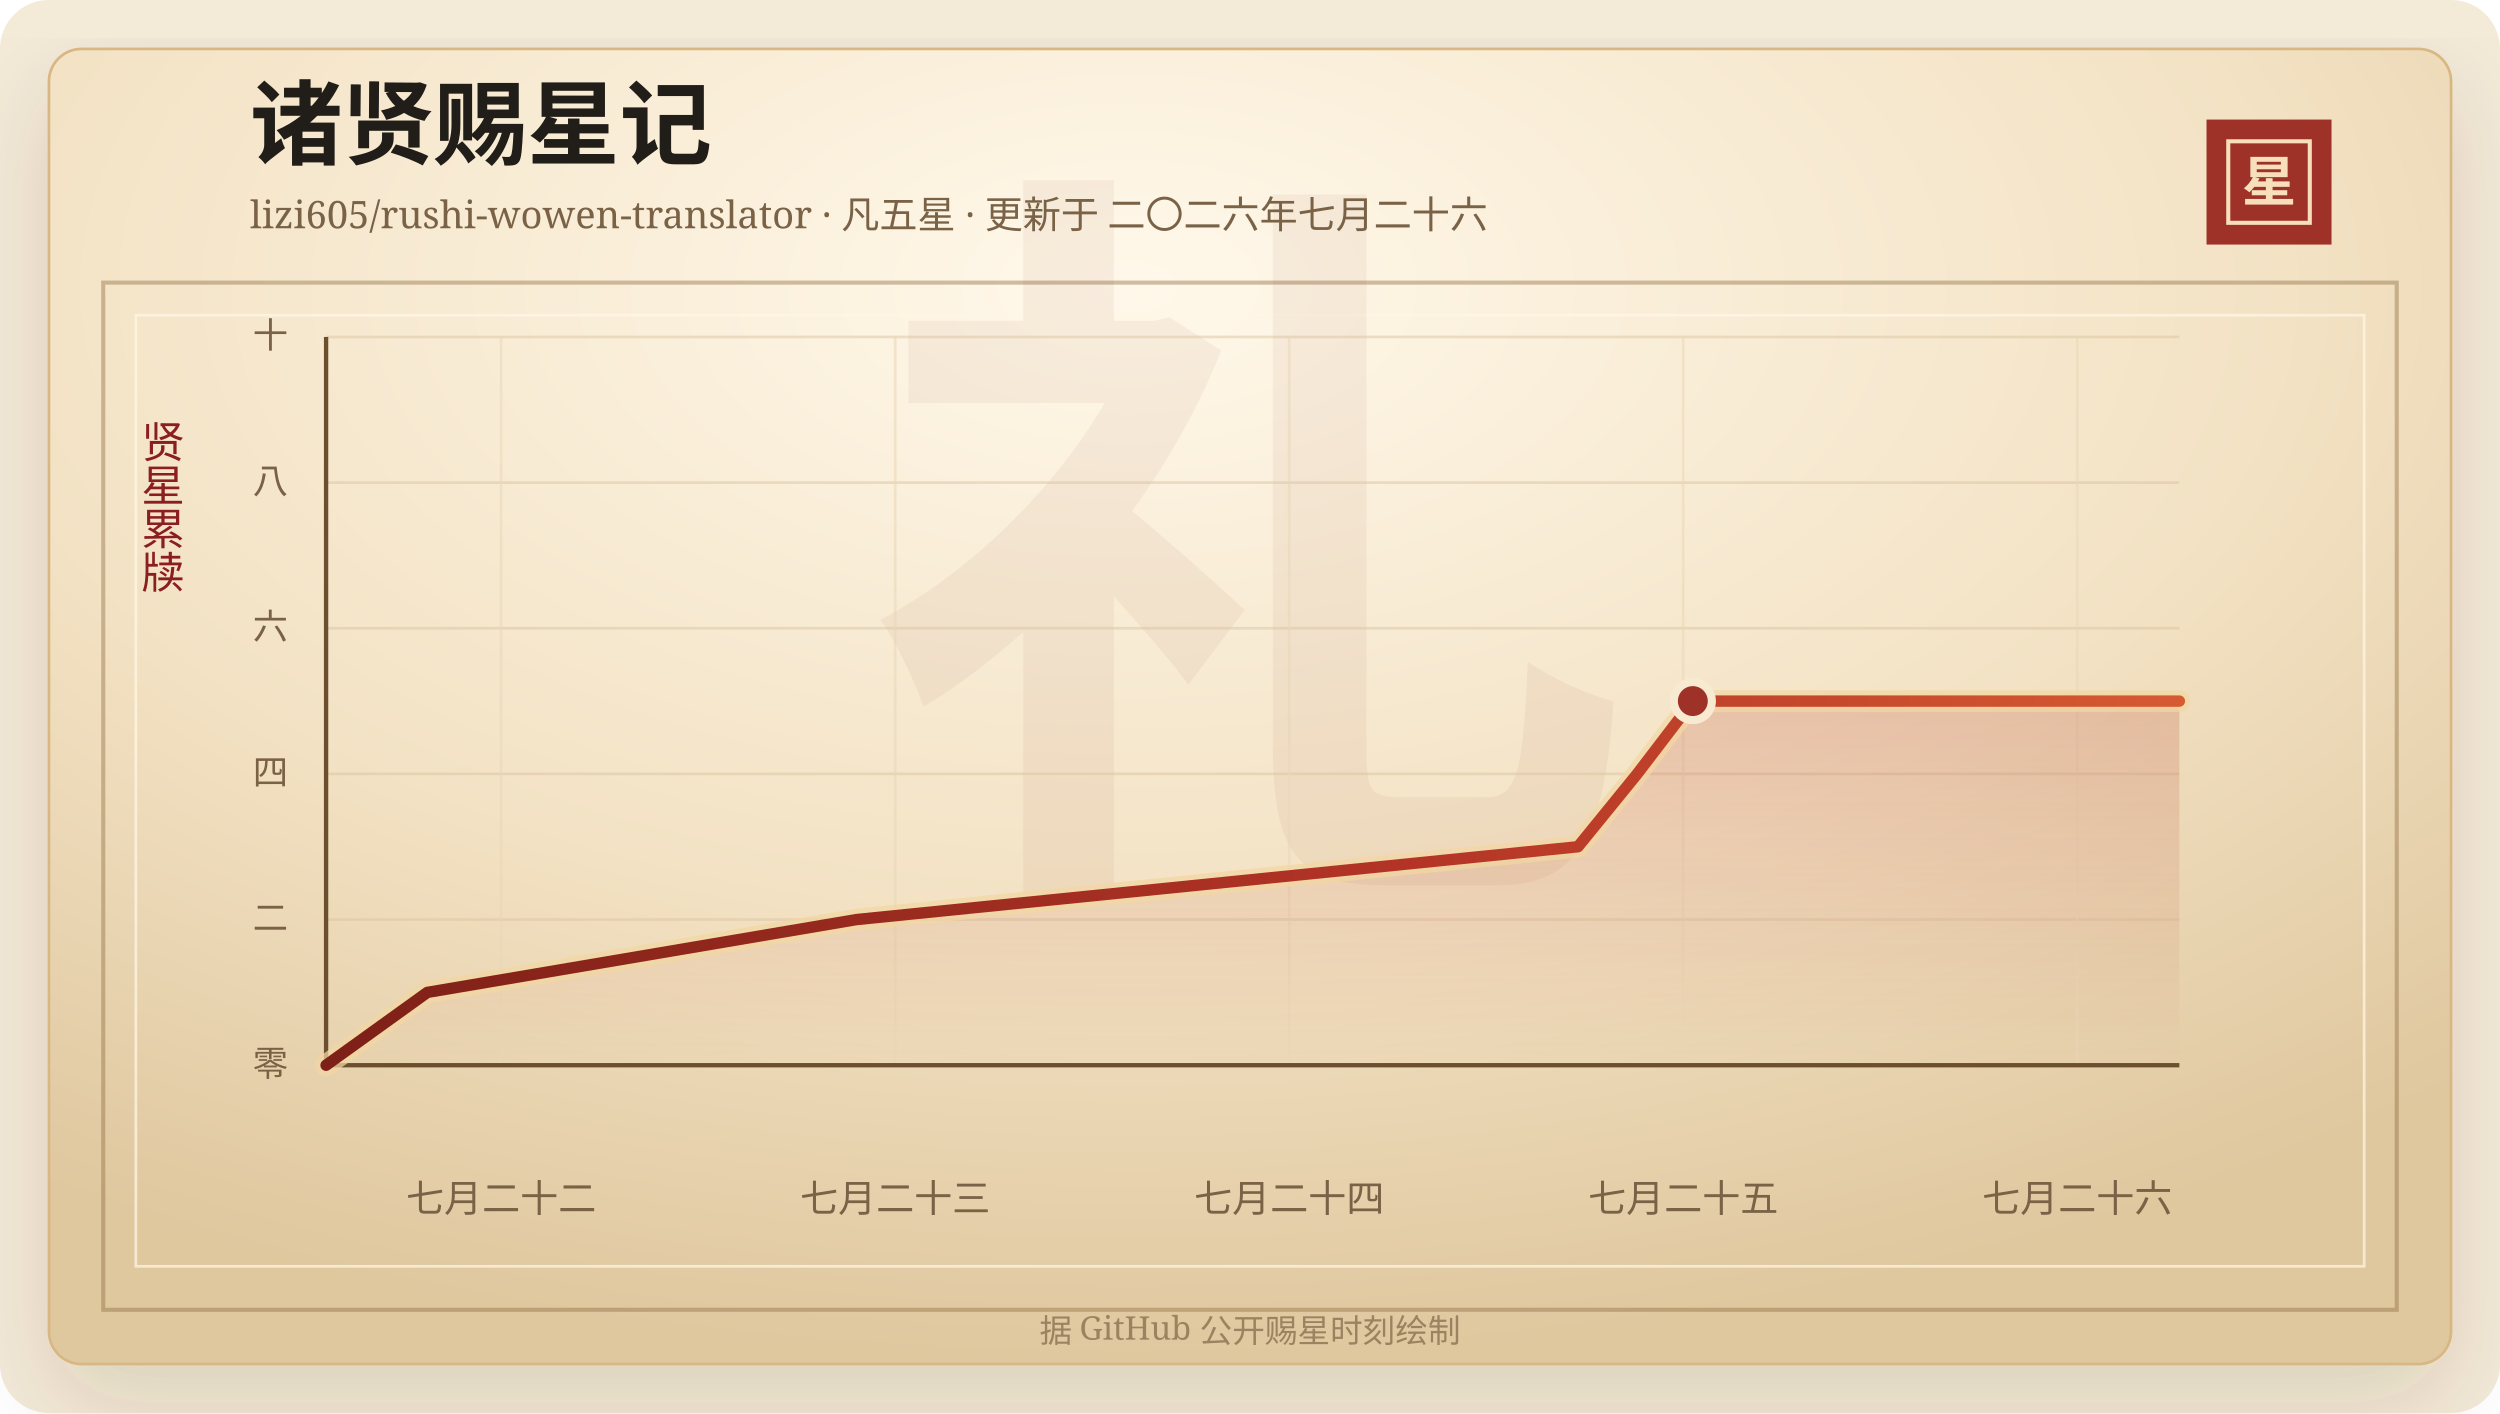
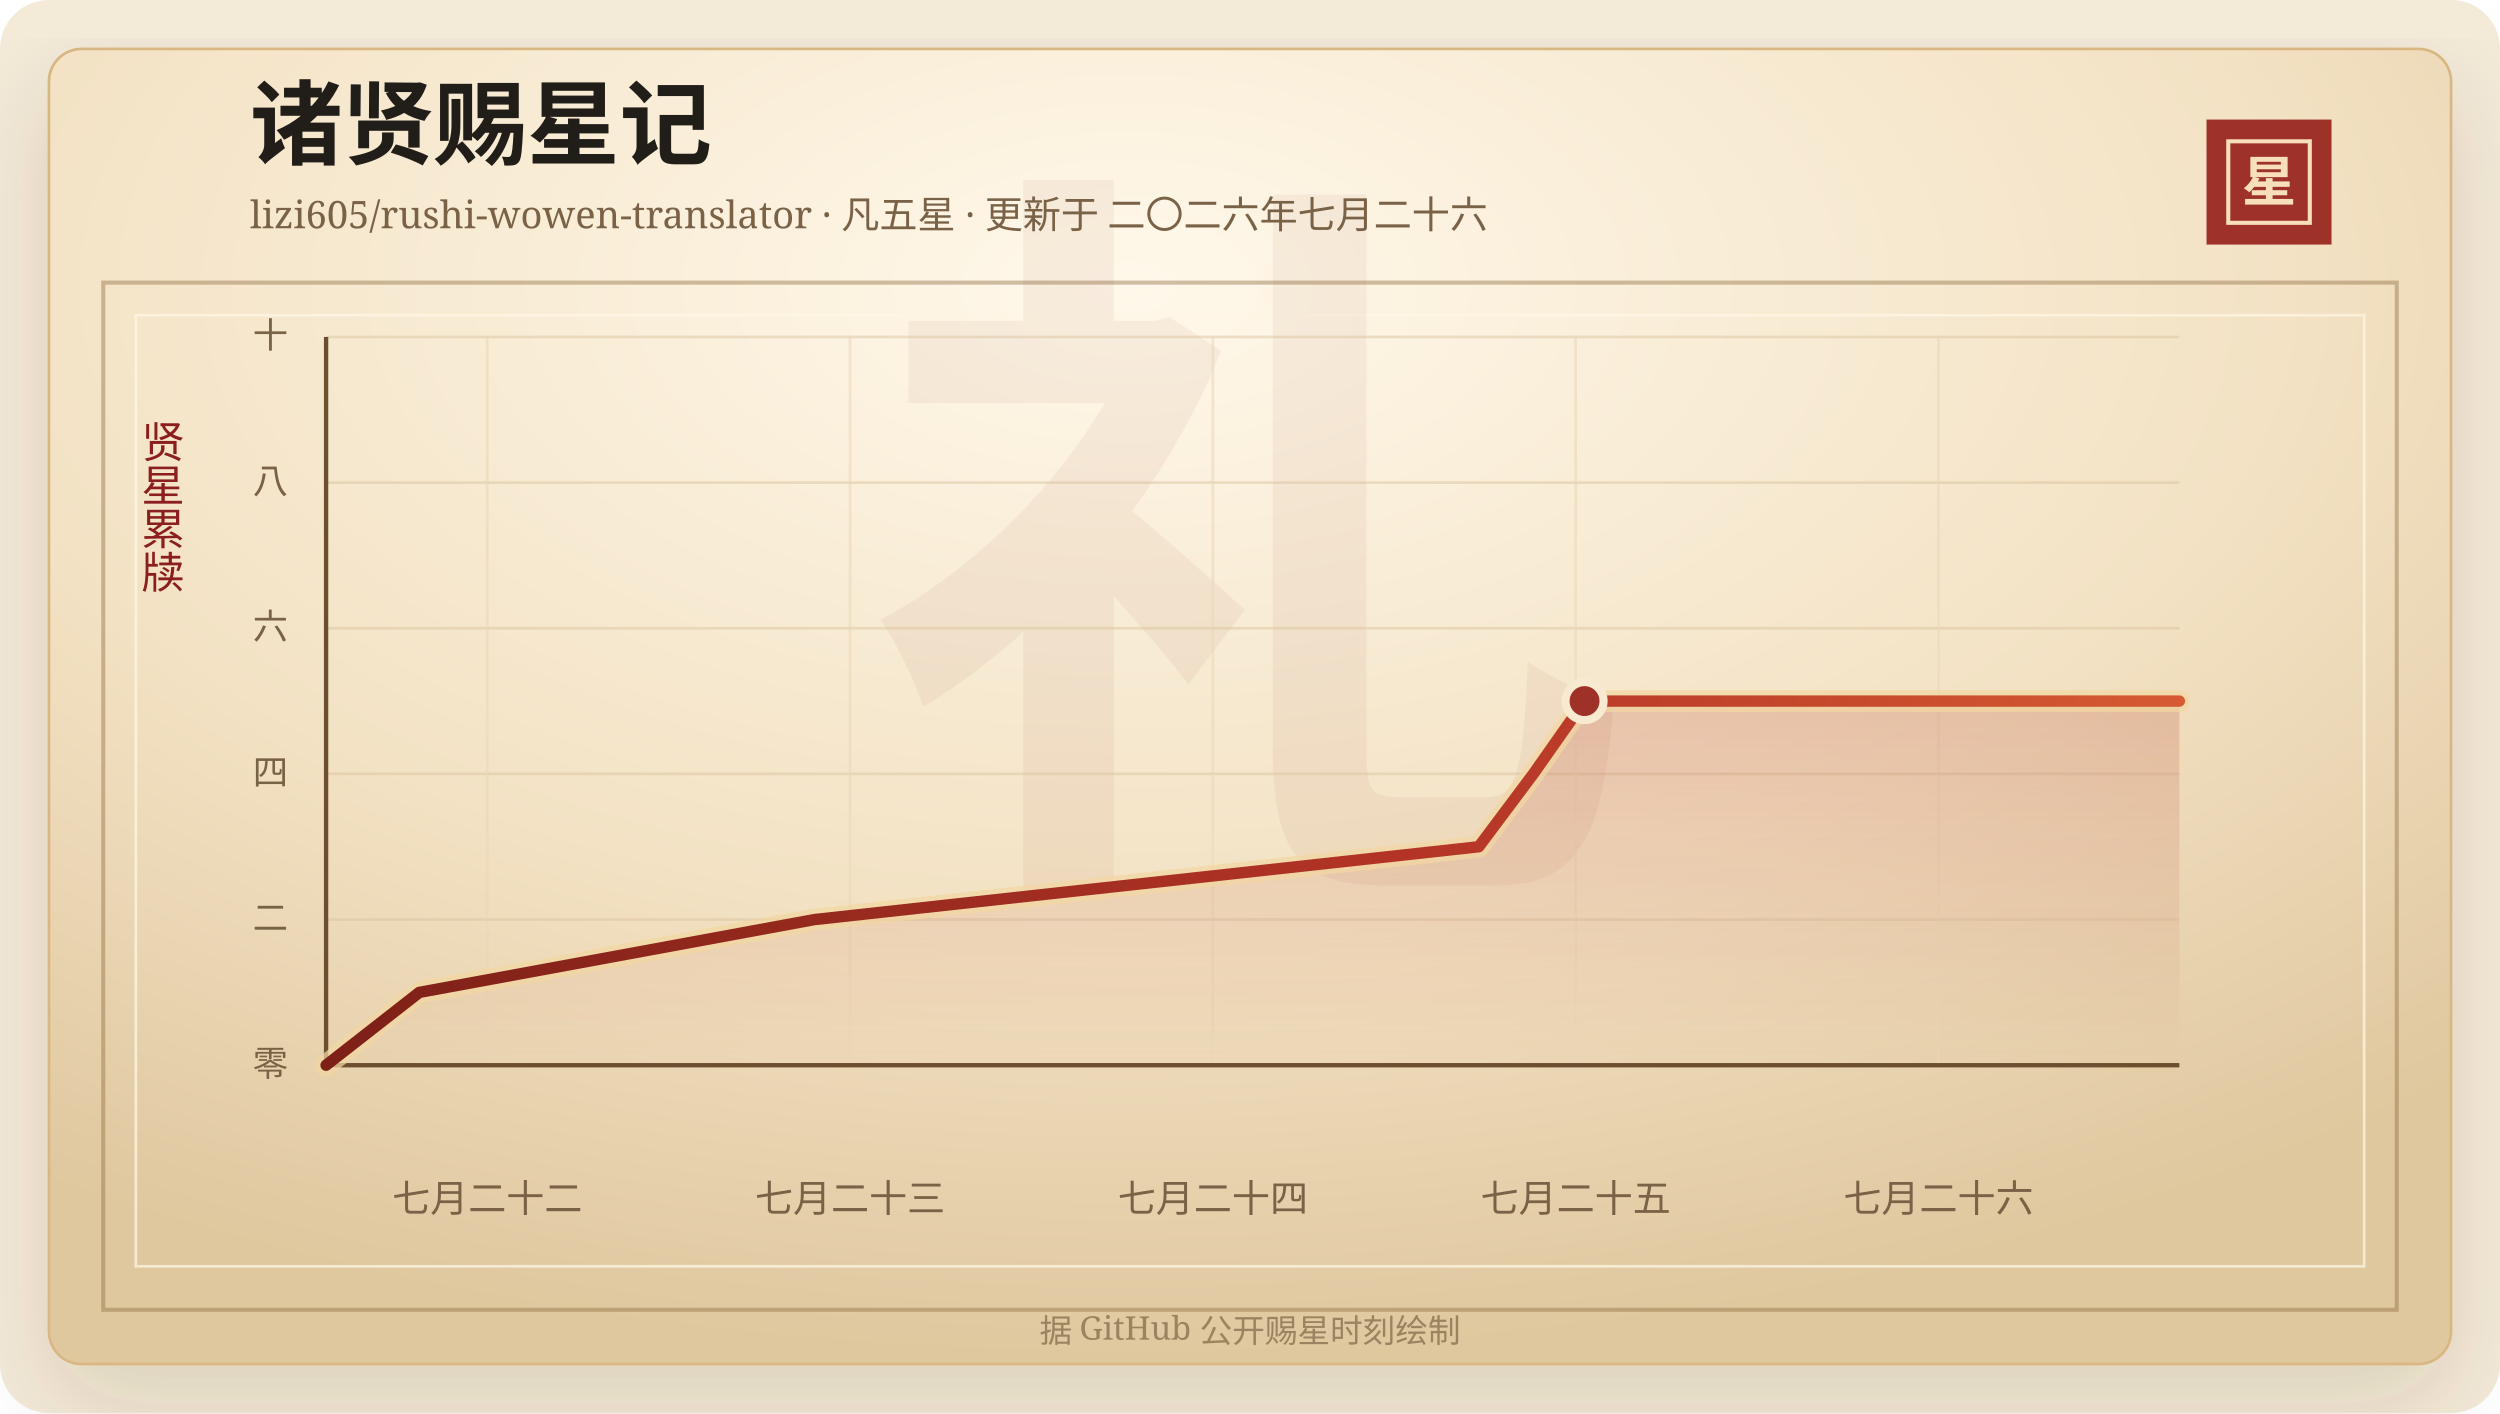
<svg xmlns="http://www.w3.org/2000/svg" width="920" height="520" viewBox="0 0 920 520" role="img" aria-labelledby="title desc">
  <defs>
    <linearGradient id="line" x1="0" x2="1" y1="0" y2="0">
      <stop offset="0%" stop-color="#7d2017" />
      <stop offset="58%" stop-color="#b33426" />
      <stop offset="100%" stop-color="#d65a32" />
    </linearGradient>
    <linearGradient id="area" x1="0" x2="0" y1="0" y2="1">
      <stop offset="0%" stop-color="#b33426" stop-opacity="0.2" />
      <stop offset="100%" stop-color="#b33426" stop-opacity="0" />
    </linearGradient>
    <radialGradient id="paper" cx="45%" cy="18%" r="82%">
      <stop offset="0%" stop-color="#fff8ea" />
      <stop offset="58%" stop-color="#f3e2c4" />
      <stop offset="100%" stop-color="#dfc79e" />
    </radialGradient>
    <filter id="shadow" x="-20%" y="-20%" width="140%" height="140%">
      <feDropShadow dx="0" dy="14" stdDeviation="18" flood-color="#3b2a20" flood-opacity="0.14" />
    </filter>
  </defs>
  <rect width="920" height="520" rx="18" fill="#f4ead8" />
  <rect x="18" y="18" width="884" height="484" rx="12" fill="url(#paper)" stroke="#d8b783" filter="url(#shadow)" />
  <rect x="38" y="104" width="844" height="378" fill="none" stroke="#8c6b3f" stroke-opacity="0.42" stroke-width="1.5" />
  <rect x="50" y="116" width="820" height="350" fill="none" stroke="#fff7e5" stroke-opacity="0.72" />
  <text x="460" y="304" text-anchor="middle" fill="#8c342a" fill-opacity="0.06" font-family="Songti SC, STSong, SimSun, serif" font-size="280" font-weight="700">礼</text>
  <text x="92" y="58" fill="#211d18" font-family="Songti SC, STSong, SimSun, serif" font-size="34" font-weight="700">诸贤赐星记</text>
  <text x="92" y="84" fill="#7a6247" font-family="Songti SC, STSong, SimSun, serif" font-size="14.0">lizi605/rushi-wowen-translator · 凡五星 · 更新于 二〇二六年七月二十六</text>
  <rect x="812" y="44" width="46" height="46" fill="#9e3228" />
  <rect x="820" y="52" width="30" height="30" fill="none" stroke="#f6dfba" stroke-width="1.5" />
  <text x="835" y="74" text-anchor="middle" fill="#f6dfba" font-family="Songti SC, STSong, SimSun, serif" font-size="20" font-weight="700">星</text>
  <text x="60" y="166" text-anchor="middle" fill="#8b1e1e" font-family="Songti SC, STSong, SimSun, serif" font-size="16" writing-mode="vertical-rl">贤星累牍</text>
  <line x1="120" y1="392.00" x2="802" y2="392.00" stroke="#d9c29e" stroke-opacity="0.48" />
  <text x="106" y="396.00" text-anchor="end" fill="#7a6247" font-family="Songti SC, STSong, SimSun, serif" font-size="13">零</text>
  <line x1="120" y1="338.40" x2="802" y2="338.40" stroke="#d9c29e" stroke-opacity="0.48" />
  <text x="106" y="342.40" text-anchor="end" fill="#7a6247" font-family="Songti SC, STSong, SimSun, serif" font-size="13">二</text>
  <line x1="120" y1="284.80" x2="802" y2="284.80" stroke="#d9c29e" stroke-opacity="0.48" />
  <text x="106" y="288.80" text-anchor="end" fill="#7a6247" font-family="Songti SC, STSong, SimSun, serif" font-size="13">四</text>
  <line x1="120" y1="231.20" x2="802" y2="231.20" stroke="#d9c29e" stroke-opacity="0.48" />
  <text x="106" y="235.20" text-anchor="end" fill="#7a6247" font-family="Songti SC, STSong, SimSun, serif" font-size="13">六</text>
  <line x1="120" y1="177.60" x2="802" y2="177.60" stroke="#d9c29e" stroke-opacity="0.48" />
  <text x="106" y="181.60" text-anchor="end" fill="#7a6247" font-family="Songti SC, STSong, SimSun, serif" font-size="13">八</text>
  <line x1="120" y1="124.00" x2="802" y2="124.00" stroke="#d9c29e" stroke-opacity="0.48" />
  <text x="106" y="128.00" text-anchor="end" fill="#7a6247" font-family="Songti SC, STSong, SimSun, serif" font-size="13">十</text>
-   <line x1="184.41" y1="124" x2="184.41" y2="392" stroke="#ead6b7" stroke-opacity="0.54" />
-   <text x="184.41" y="446" text-anchor="middle" fill="#7a6247" font-family="Songti SC, STSong, SimSun, serif" font-size="14">七月二十二</text>
-   <line x1="329.42" y1="124" x2="329.42" y2="392" stroke="#ead6b7" stroke-opacity="0.54" />
-   <text x="329.42" y="446" text-anchor="middle" fill="#7a6247" font-family="Songti SC, STSong, SimSun, serif" font-size="14">七月二十三</text>
-   <line x1="474.42" y1="124" x2="474.42" y2="392" stroke="#ead6b7" stroke-opacity="0.54" />
-   <text x="474.42" y="446" text-anchor="middle" fill="#7a6247" font-family="Songti SC, STSong, SimSun, serif" font-size="14">七月二十四</text>
-   <line x1="619.42" y1="124" x2="619.42" y2="392" stroke="#ead6b7" stroke-opacity="0.54" />
-   <text x="619.42" y="446" text-anchor="middle" fill="#7a6247" font-family="Songti SC, STSong, SimSun, serif" font-size="14">七月二十五</text>
-   <line x1="764.42" y1="124" x2="764.42" y2="392" stroke="#ead6b7" stroke-opacity="0.54" />
-   <text x="764.42" y="446" text-anchor="middle" fill="#7a6247" font-family="Songti SC, STSong, SimSun, serif" font-size="14">七月二十六</text>
+   <line x1="179.31" y1="124" x2="179.31" y2="392" stroke="#ead6b7" stroke-opacity="0.54" />
+   <text x="179.31" y="446" text-anchor="middle" fill="#7a6247" font-family="Songti SC, STSong, SimSun, serif" font-size="14">七月二十二</text>
+   <line x1="312.82" y1="124" x2="312.82" y2="392" stroke="#ead6b7" stroke-opacity="0.54" />
+   <text x="312.82" y="446" text-anchor="middle" fill="#7a6247" font-family="Songti SC, STSong, SimSun, serif" font-size="14">七月二十三</text>
+   <line x1="446.34" y1="124" x2="446.34" y2="392" stroke="#ead6b7" stroke-opacity="0.54" />
+   <text x="446.34" y="446" text-anchor="middle" fill="#7a6247" font-family="Songti SC, STSong, SimSun, serif" font-size="14">七月二十四</text>
+   <line x1="579.85" y1="124" x2="579.85" y2="392" stroke="#ead6b7" stroke-opacity="0.54" />
+   <text x="579.85" y="446" text-anchor="middle" fill="#7a6247" font-family="Songti SC, STSong, SimSun, serif" font-size="14">七月二十五</text>
+   <line x1="713.36" y1="124" x2="713.36" y2="392" stroke="#ead6b7" stroke-opacity="0.54" />
+   <text x="713.36" y="446" text-anchor="middle" fill="#7a6247" font-family="Songti SC, STSong, SimSun, serif" font-size="14">七月二十六</text>
  <line x1="120" y1="392" x2="802" y2="392" stroke="#6c4f2e" stroke-width="1.6" />
  <line x1="120" y1="124" x2="120" y2="392" stroke="#6c4f2e" stroke-width="1.6" />
-   <polygon points="120.00,392.00 120.00,392.00 157.26,365.20 315.17,338.40 580.69,311.60 602.49,284.80 622.96,258.00 802.00,258.00 802.00,392.00" fill="url(#area)" />
-   <polyline points="120.00,392.00 157.26,365.20 315.17,338.40 580.69,311.60 602.49,284.80 622.96,258.00 802.00,258.00" fill="none" stroke="#f3d7a2" stroke-width="8" stroke-linecap="round" stroke-linejoin="round" opacity="0.72" />
-   <polyline points="120.00,392.00 157.26,365.20 315.17,338.40 580.69,311.60 602.49,284.80 622.96,258.00 802.00,258.00" fill="none" stroke="url(#line)" stroke-width="4.2" stroke-linecap="round" stroke-linejoin="round" />
-   <circle cx="622.96" cy="258.00" r="7" fill="#9e3228" stroke="#f7ead1" stroke-width="3" />
+   <polygon points="120.00,392.00 120.00,392.00 154.30,365.20 299.71,338.40 544.19,311.60 564.26,284.80 583.11,258.00 802.00,258.00 802.00,392.00" fill="url(#area)" />
+   <polyline points="120.00,392.00 154.30,365.20 299.71,338.40 544.19,311.60 564.26,284.80 583.11,258.00 802.00,258.00" fill="none" stroke="#f3d7a2" stroke-width="8" stroke-linecap="round" stroke-linejoin="round" opacity="0.72" />
+   <polyline points="120.00,392.00 154.30,365.20 299.71,338.40 544.19,311.60 564.26,284.80 583.11,258.00 802.00,258.00" fill="none" stroke="url(#line)" stroke-width="4.2" stroke-linecap="round" stroke-linejoin="round" />
+   <circle cx="583.11" cy="258.00" r="7" fill="#9e3228" stroke="#f7ead1" stroke-width="3" />
  <text x="460" y="494" text-anchor="middle" fill="#9b8361" font-family="Songti SC, STSong, SimSun, serif" font-size="12">据 GitHub 公开赐星时刻绘制</text>
</svg>
